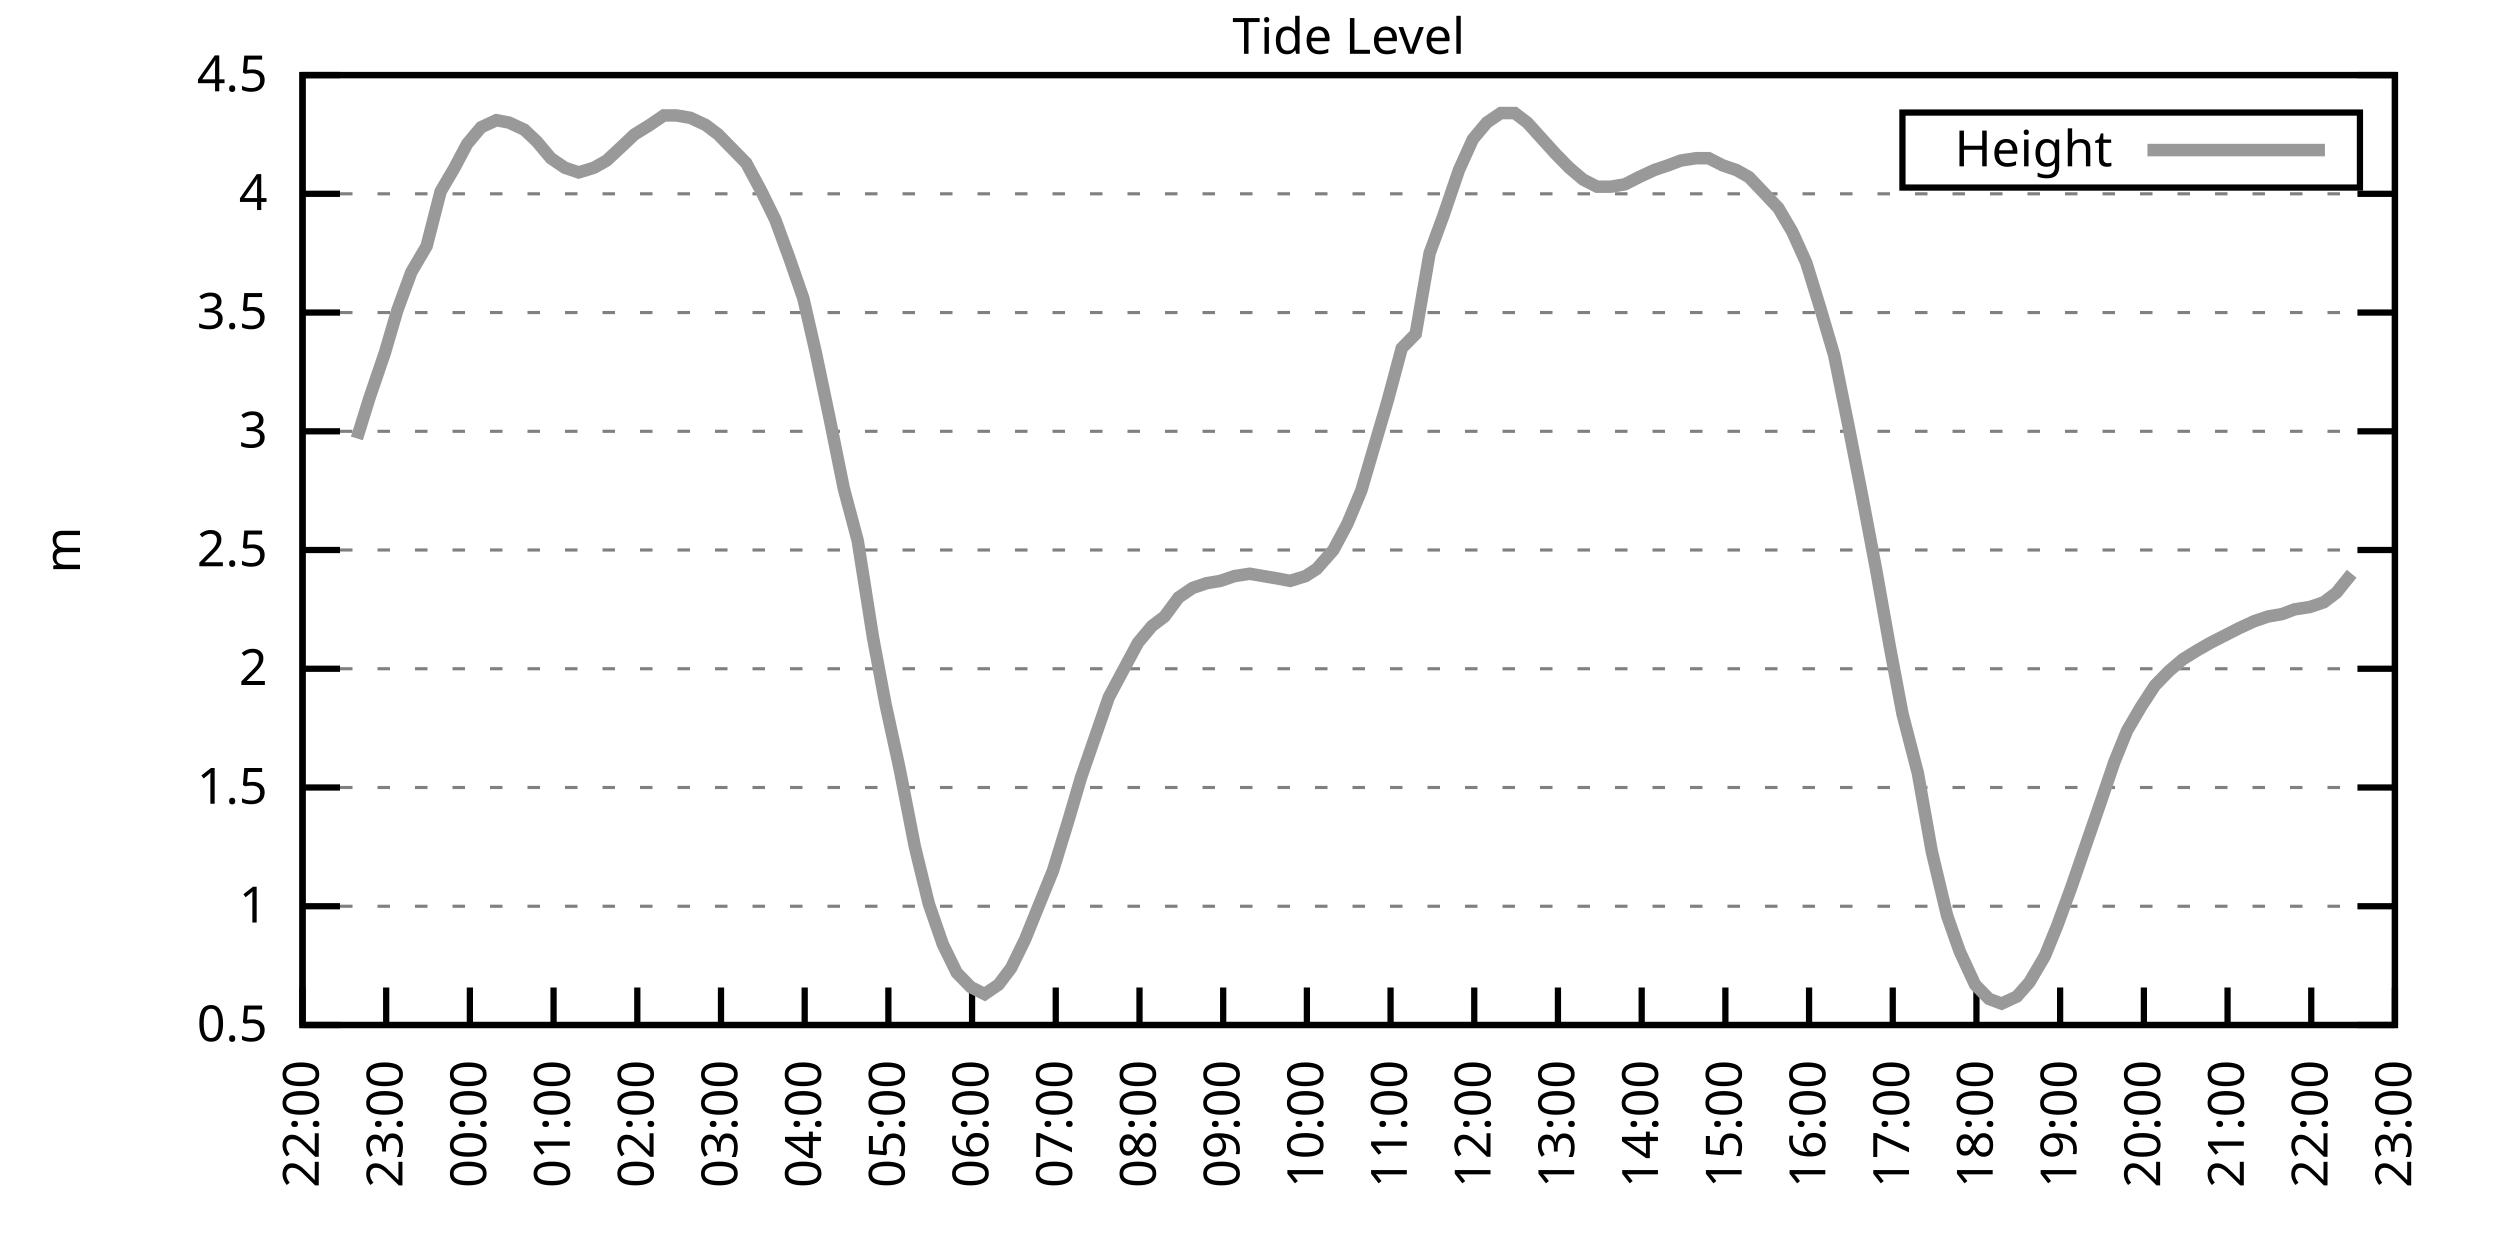
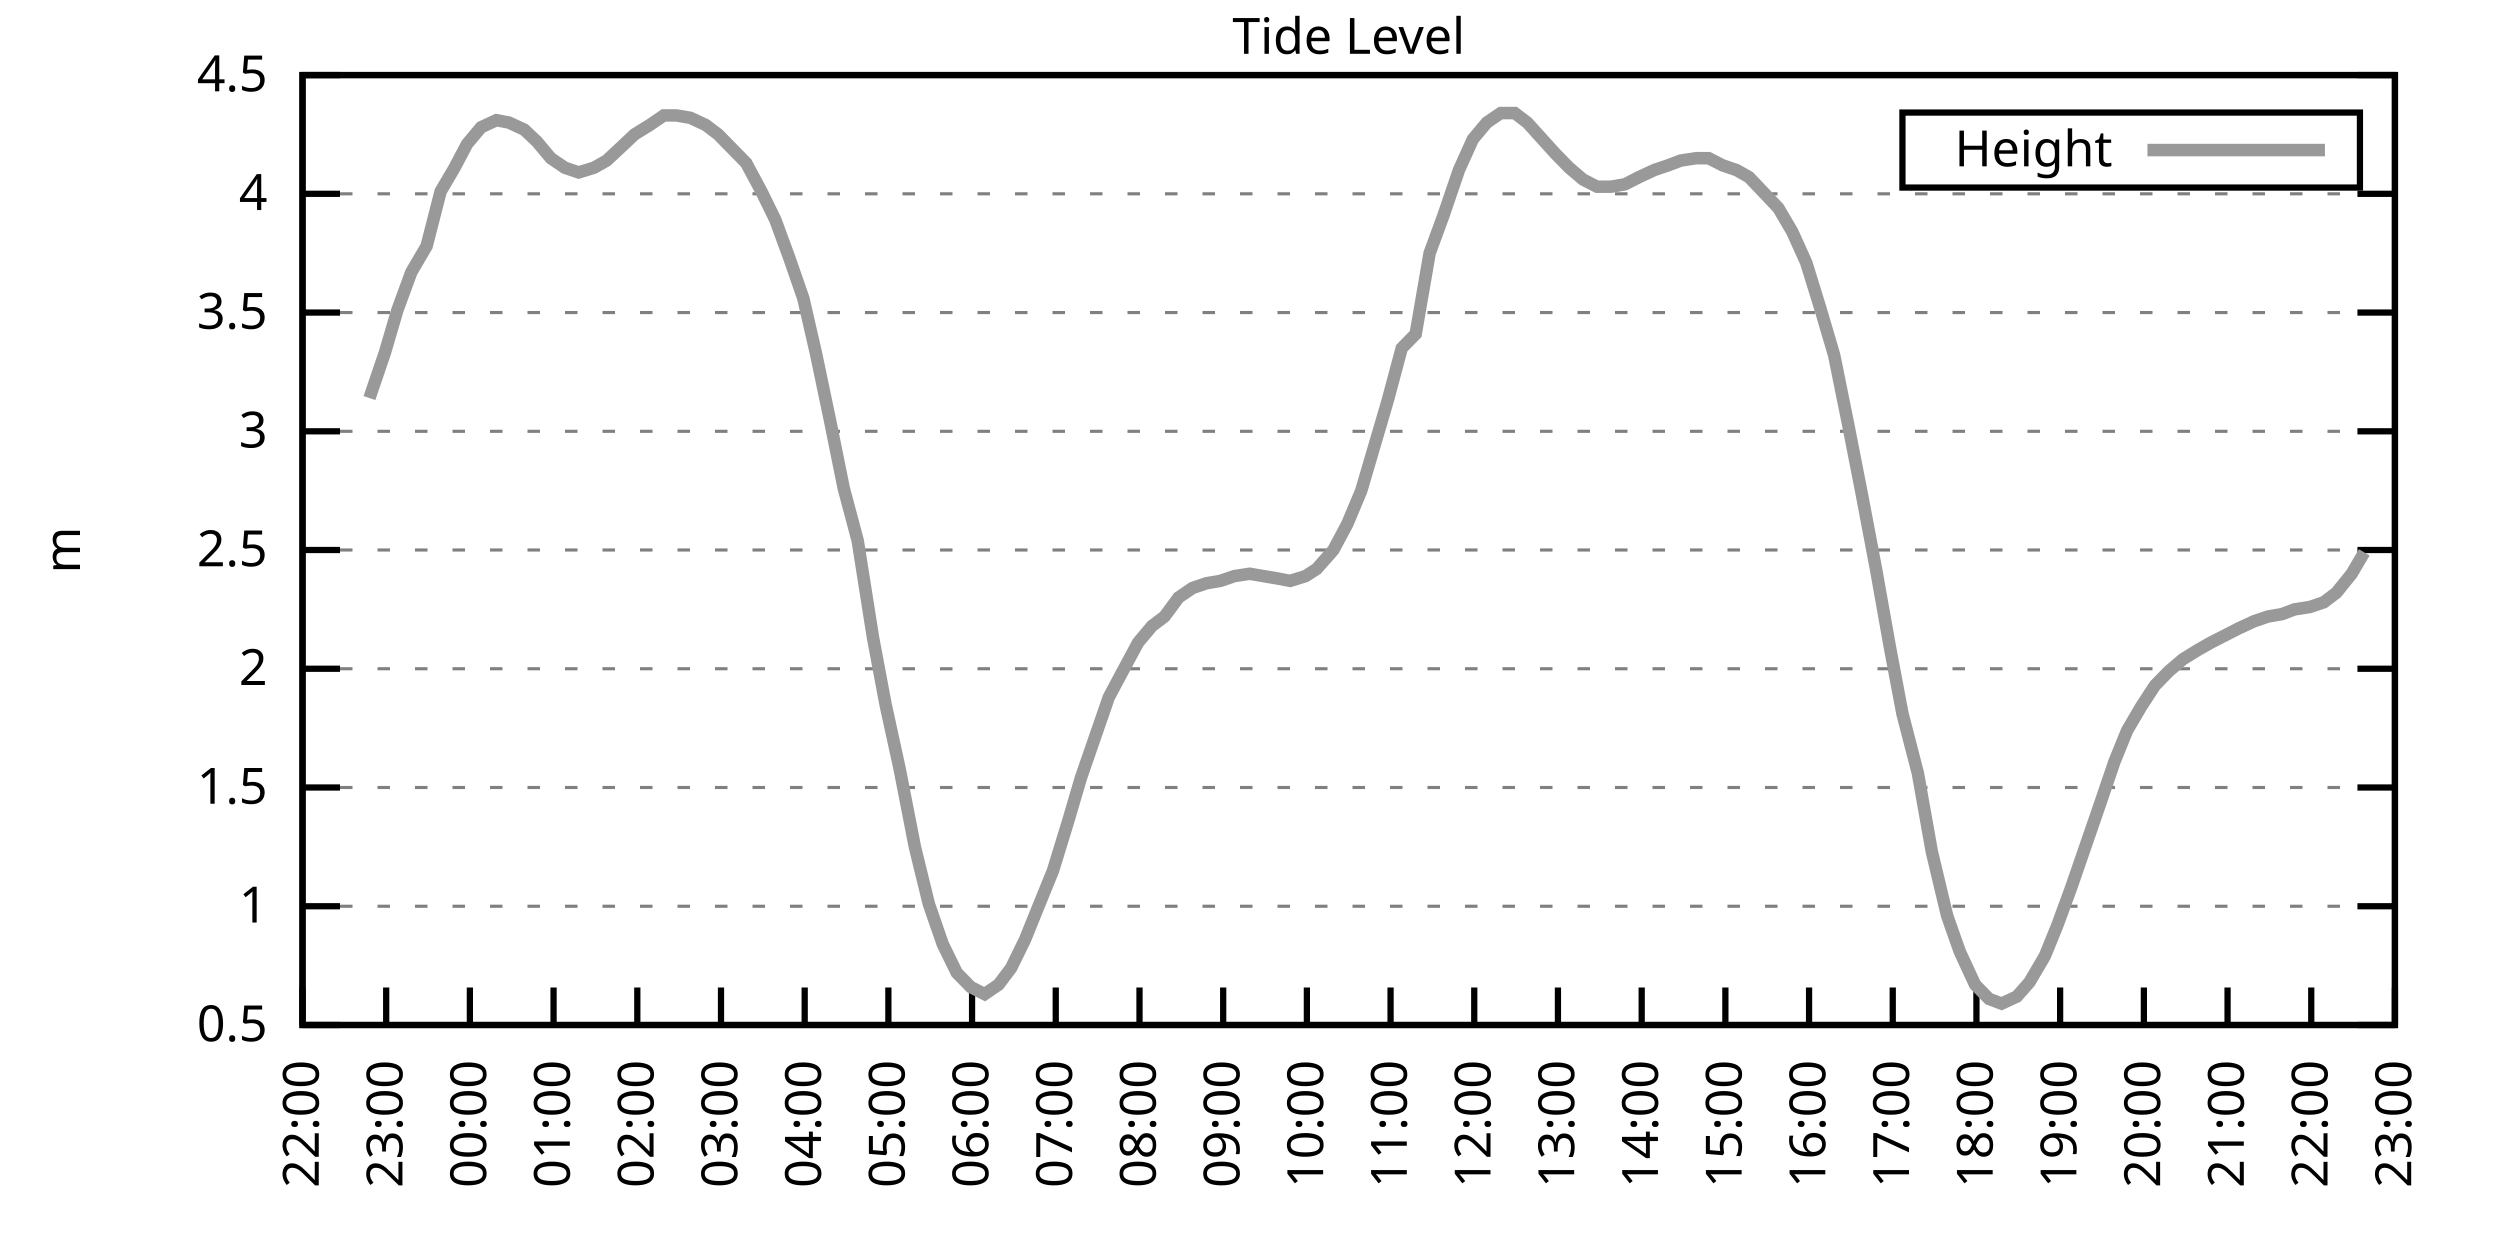
<svg xmlns="http://www.w3.org/2000/svg" xmlns:xlink="http://www.w3.org/1999/xlink" width="400" height="200" viewBox="0 0 400 200">
  <g id="gnuplot_canvas">
    <rect x="0" y="0" width="400" height="200" fill="none" />
    <defs>
      <circle id="gpDot" r="0.5" stroke-width="0.5" stroke="currentColor" />
      <path id="gpPt0" stroke-width="0.333" stroke="currentColor" d="M-1,0 h2 M0,-1 v2" />
      <path id="gpPt1" stroke-width="0.333" stroke="currentColor" d="M-1,-1 L1,1 M1,-1 L-1,1" />
      <path id="gpPt2" stroke-width="0.333" stroke="currentColor" d="M-1,0 L1,0 M0,-1 L0,1 M-1,-1 L1,1 M-1,1 L1,-1" />
      <rect id="gpPt3" stroke-width="0.333" stroke="currentColor" x="-1" y="-1" width="2" height="2" />
      <rect id="gpPt4" stroke-width="0.333" stroke="currentColor" fill="currentColor" x="-1" y="-1" width="2" height="2" />
      <circle id="gpPt5" stroke-width="0.333" stroke="currentColor" cx="0" cy="0" r="1" />
      <use xlink:href="#gpPt5" id="gpPt6" fill="currentColor" stroke="none" />
      <path id="gpPt7" stroke-width="0.333" stroke="currentColor" d="M0,-1.33 L-1.33,0.67 L1.33,0.67 z" />
      <use xlink:href="#gpPt7" id="gpPt8" fill="currentColor" stroke="none" />
      <use xlink:href="#gpPt7" id="gpPt9" stroke="currentColor" transform="rotate(180)" />
      <use xlink:href="#gpPt9" id="gpPt10" fill="currentColor" stroke="none" />
      <use xlink:href="#gpPt3" id="gpPt11" stroke="currentColor" transform="rotate(45)" />
      <use xlink:href="#gpPt11" id="gpPt12" fill="currentColor" stroke="none" />
      <path id="gpPt13" stroke-width="0.333" stroke="currentColor" d="M0,1.330 L1.265,0.411 L0.782,-1.067 L-0.782,-1.076 L-1.265,0.411 z" />
      <use xlink:href="#gpPt13" id="gpPt14" fill="currentColor" stroke="none" />
      <filter id="textbox" filterUnits="objectBoundingBox" x="0" y="0" height="1" width="1">
        <feFlood flood-color="white" flood-opacity="1" result="bgnd" />
        <feComposite in="SourceGraphic" in2="bgnd" operator="atop" />
      </filter>
      <filter id="greybox" filterUnits="objectBoundingBox" x="0" y="0" height="1" width="1">
        <feFlood flood-color="lightgrey" flood-opacity="1" result="grey" />
        <feComposite in="SourceGraphic" in2="grey" operator="atop" />
      </filter>
    </defs>
    <g fill="none" color="white" stroke="currentColor" stroke-width="1.00" stroke-linecap="butt" stroke-linejoin="miter">
</g>
    <g fill="none" color="black" stroke="currentColor" stroke-width="1.00" stroke-linecap="butt" stroke-linejoin="miter">
      <g stroke="none" shape-rendering="crispEdges">
        <polygon fill="rgb(255, 255, 255)" points="48.40,164.00 383.18,164.00 383.18,12.02 48.40,12.02 " />
      </g>
    </g>
    <g fill="none" color="black" stroke="currentColor" stroke-width="1.00" stroke-linecap="butt" stroke-linejoin="miter">
</g>
    <g fill="none" color="black" stroke="black" stroke-width="0.50" stroke-linecap="butt" stroke-linejoin="miter">
</g>
    <g fill="none" color="gray" stroke="currentColor" stroke-width="0.50" stroke-linecap="butt" stroke-linejoin="miter">
      <path stroke="gray" stroke-dasharray="2,4" class="gridline" d="M48.40,164.00 L383.19,164.00  " />
    </g>
    <g fill="none" color="gray" stroke="gray" stroke-width="1.00" stroke-linecap="butt" stroke-linejoin="miter">
</g>
    <g fill="none" color="black" stroke="currentColor" stroke-width="1.00" stroke-linecap="butt" stroke-linejoin="miter">
      <path stroke="black" d="M48.40,164.00 L54.40,164.00 M383.19,164.00 L377.19,164.00  " />
      <g transform="translate(42.80,166.60)" stroke="none" fill="black" font-family="Sans" font-size="8.00" text-anchor="end">
        <text>
          <tspan font-family="Sans"> 0.5</tspan>
        </text>
      </g>
    </g>
    <g fill="none" color="black" stroke="currentColor" stroke-width="1.00" stroke-linecap="butt" stroke-linejoin="miter">
</g>
    <g fill="none" color="black" stroke="black" stroke-width="0.50" stroke-linecap="butt" stroke-linejoin="miter">
</g>
    <g fill="none" color="gray" stroke="currentColor" stroke-width="0.50" stroke-linecap="butt" stroke-linejoin="miter">
      <path stroke="gray" stroke-dasharray="2,4" class="gridline" d="M48.40,145.00 L383.19,145.00  " />
    </g>
    <g fill="none" color="gray" stroke="gray" stroke-width="1.00" stroke-linecap="butt" stroke-linejoin="miter">
</g>
    <g fill="none" color="black" stroke="currentColor" stroke-width="1.00" stroke-linecap="butt" stroke-linejoin="miter">
      <path stroke="black" d="M48.40,145.00 L54.40,145.00 M383.19,145.00 L377.19,145.00  " />
      <g transform="translate(42.80,147.60)" stroke="none" fill="black" font-family="Sans" font-size="8.00" text-anchor="end">
        <text>
          <tspan font-family="Sans"> 1</tspan>
        </text>
      </g>
    </g>
    <g fill="none" color="black" stroke="currentColor" stroke-width="1.00" stroke-linecap="butt" stroke-linejoin="miter">
</g>
    <g fill="none" color="black" stroke="black" stroke-width="0.50" stroke-linecap="butt" stroke-linejoin="miter">
</g>
    <g fill="none" color="gray" stroke="currentColor" stroke-width="0.50" stroke-linecap="butt" stroke-linejoin="miter">
      <path stroke="gray" stroke-dasharray="2,4" class="gridline" d="M48.40,126.00 L383.19,126.00  " />
    </g>
    <g fill="none" color="gray" stroke="gray" stroke-width="1.00" stroke-linecap="butt" stroke-linejoin="miter">
</g>
    <g fill="none" color="black" stroke="currentColor" stroke-width="1.00" stroke-linecap="butt" stroke-linejoin="miter">
      <path stroke="black" d="M48.40,126.00 L54.40,126.00 M383.19,126.00 L377.19,126.00  " />
      <g transform="translate(42.80,128.60)" stroke="none" fill="black" font-family="Sans" font-size="8.00" text-anchor="end">
        <text>
          <tspan font-family="Sans"> 1.5</tspan>
        </text>
      </g>
    </g>
    <g fill="none" color="black" stroke="currentColor" stroke-width="1.00" stroke-linecap="butt" stroke-linejoin="miter">
</g>
    <g fill="none" color="black" stroke="black" stroke-width="0.50" stroke-linecap="butt" stroke-linejoin="miter">
</g>
    <g fill="none" color="gray" stroke="currentColor" stroke-width="0.50" stroke-linecap="butt" stroke-linejoin="miter">
      <path stroke="gray" stroke-dasharray="2,4" class="gridline" d="M48.40,107.00 L383.19,107.00  " />
    </g>
    <g fill="none" color="gray" stroke="gray" stroke-width="1.00" stroke-linecap="butt" stroke-linejoin="miter">
</g>
    <g fill="none" color="black" stroke="currentColor" stroke-width="1.00" stroke-linecap="butt" stroke-linejoin="miter">
      <path stroke="black" d="M48.40,107.00 L54.40,107.00 M383.19,107.00 L377.19,107.00  " />
      <g transform="translate(42.80,109.60)" stroke="none" fill="black" font-family="Sans" font-size="8.00" text-anchor="end">
        <text>
          <tspan font-family="Sans"> 2</tspan>
        </text>
      </g>
    </g>
    <g fill="none" color="black" stroke="currentColor" stroke-width="1.00" stroke-linecap="butt" stroke-linejoin="miter">
</g>
    <g fill="none" color="black" stroke="black" stroke-width="0.50" stroke-linecap="butt" stroke-linejoin="miter">
</g>
    <g fill="none" color="gray" stroke="currentColor" stroke-width="0.50" stroke-linecap="butt" stroke-linejoin="miter">
      <path stroke="gray" stroke-dasharray="2,4" class="gridline" d="M48.40,88.00 L383.19,88.00  " />
    </g>
    <g fill="none" color="gray" stroke="gray" stroke-width="1.00" stroke-linecap="butt" stroke-linejoin="miter">
</g>
    <g fill="none" color="black" stroke="currentColor" stroke-width="1.00" stroke-linecap="butt" stroke-linejoin="miter">
      <path stroke="black" d="M48.40,88.00 L54.40,88.00 M383.19,88.00 L377.19,88.00  " />
      <g transform="translate(42.80,90.60)" stroke="none" fill="black" font-family="Sans" font-size="8.00" text-anchor="end">
        <text>
          <tspan font-family="Sans"> 2.5</tspan>
        </text>
      </g>
    </g>
    <g fill="none" color="black" stroke="currentColor" stroke-width="1.00" stroke-linecap="butt" stroke-linejoin="miter">
</g>
    <g fill="none" color="black" stroke="black" stroke-width="0.50" stroke-linecap="butt" stroke-linejoin="miter">
</g>
    <g fill="none" color="gray" stroke="currentColor" stroke-width="0.50" stroke-linecap="butt" stroke-linejoin="miter">
      <path stroke="gray" stroke-dasharray="2,4" class="gridline" d="M48.40,69.01 L383.19,69.01  " />
    </g>
    <g fill="none" color="gray" stroke="gray" stroke-width="1.00" stroke-linecap="butt" stroke-linejoin="miter">
</g>
    <g fill="none" color="black" stroke="currentColor" stroke-width="1.00" stroke-linecap="butt" stroke-linejoin="miter">
      <path stroke="black" d="M48.40,69.01 L54.40,69.01 M383.19,69.01 L377.19,69.01  " />
      <g transform="translate(42.80,71.61)" stroke="none" fill="black" font-family="Sans" font-size="8.00" text-anchor="end">
        <text>
          <tspan font-family="Sans"> 3</tspan>
        </text>
      </g>
    </g>
    <g fill="none" color="black" stroke="currentColor" stroke-width="1.00" stroke-linecap="butt" stroke-linejoin="miter">
</g>
    <g fill="none" color="black" stroke="black" stroke-width="0.50" stroke-linecap="butt" stroke-linejoin="miter">
</g>
    <g fill="none" color="gray" stroke="currentColor" stroke-width="0.50" stroke-linecap="butt" stroke-linejoin="miter">
      <path stroke="gray" stroke-dasharray="2,4" class="gridline" d="M48.40,50.01 L383.19,50.01  " />
    </g>
    <g fill="none" color="gray" stroke="gray" stroke-width="1.00" stroke-linecap="butt" stroke-linejoin="miter">
</g>
    <g fill="none" color="black" stroke="currentColor" stroke-width="1.00" stroke-linecap="butt" stroke-linejoin="miter">
      <path stroke="black" d="M48.40,50.01 L54.40,50.01 M383.19,50.01 L377.19,50.01  " />
      <g transform="translate(42.80,52.61)" stroke="none" fill="black" font-family="Sans" font-size="8.00" text-anchor="end">
        <text>
          <tspan font-family="Sans"> 3.5</tspan>
        </text>
      </g>
    </g>
    <g fill="none" color="black" stroke="currentColor" stroke-width="1.00" stroke-linecap="butt" stroke-linejoin="miter">
</g>
    <g fill="none" color="black" stroke="black" stroke-width="0.50" stroke-linecap="butt" stroke-linejoin="miter">
</g>
    <g fill="none" color="gray" stroke="currentColor" stroke-width="0.50" stroke-linecap="butt" stroke-linejoin="miter">
      <path stroke="gray" stroke-dasharray="2,4" class="gridline" d="M48.40,31.01 L383.19,31.01  " />
    </g>
    <g fill="none" color="gray" stroke="gray" stroke-width="1.00" stroke-linecap="butt" stroke-linejoin="miter">
</g>
    <g fill="none" color="black" stroke="currentColor" stroke-width="1.00" stroke-linecap="butt" stroke-linejoin="miter">
      <path stroke="black" d="M48.40,31.01 L54.40,31.01 M383.19,31.01 L377.19,31.01  " />
      <g transform="translate(42.80,33.61)" stroke="none" fill="black" font-family="Sans" font-size="8.00" text-anchor="end">
        <text>
          <tspan font-family="Sans"> 4</tspan>
        </text>
      </g>
    </g>
    <g fill="none" color="black" stroke="currentColor" stroke-width="1.00" stroke-linecap="butt" stroke-linejoin="miter">
</g>
    <g fill="none" color="black" stroke="black" stroke-width="0.50" stroke-linecap="butt" stroke-linejoin="miter">
</g>
    <g fill="none" color="gray" stroke="currentColor" stroke-width="0.50" stroke-linecap="butt" stroke-linejoin="miter">
      <path stroke="gray" stroke-dasharray="2,4" class="gridline" d="M48.40,12.01 L383.19,12.01  " />
    </g>
    <g fill="none" color="gray" stroke="gray" stroke-width="1.00" stroke-linecap="butt" stroke-linejoin="miter">
</g>
    <g fill="none" color="black" stroke="currentColor" stroke-width="1.00" stroke-linecap="butt" stroke-linejoin="miter">
      <path stroke="black" d="M48.40,12.01 L54.40,12.01 M383.19,12.01 L377.19,12.01  " />
      <g transform="translate(42.80,14.61)" stroke="none" fill="black" font-family="Sans" font-size="8.00" text-anchor="end">
        <text>
          <tspan font-family="Sans"> 4.5</tspan>
        </text>
      </g>
    </g>
    <g fill="none" color="black" stroke="currentColor" stroke-width="1.00" stroke-linecap="butt" stroke-linejoin="miter">
      <path stroke="black" d="M48.40,164.00 L48.40,158.00  " />
      <g transform="translate(51.00,169.60) rotate(270.00)" stroke="none" fill="black" font-family="Sans" font-size="8.00" text-anchor="end">
        <text>
          <tspan font-family="Sans">22:00</tspan>
        </text>
      </g>
    </g>
    <g fill="none" color="black" stroke="currentColor" stroke-width="1.00" stroke-linecap="butt" stroke-linejoin="miter">
      <path stroke="black" d="M61.79,164.00 L61.79,158.00  " />
      <g transform="translate(64.39,169.60) rotate(270.00)" stroke="none" fill="black" font-family="Sans" font-size="8.00" text-anchor="end">
        <text>
          <tspan font-family="Sans">23:00</tspan>
        </text>
      </g>
    </g>
    <g fill="none" color="black" stroke="currentColor" stroke-width="1.00" stroke-linecap="butt" stroke-linejoin="miter">
      <path stroke="black" d="M75.18,164.00 L75.18,158.00  " />
      <g transform="translate(77.78,169.60) rotate(270.00)" stroke="none" fill="black" font-family="Sans" font-size="8.00" text-anchor="end">
        <text>
          <tspan font-family="Sans">00:00</tspan>
        </text>
      </g>
    </g>
    <g fill="none" color="black" stroke="currentColor" stroke-width="1.00" stroke-linecap="butt" stroke-linejoin="miter">
      <path stroke="black" d="M88.57,164.00 L88.57,158.00  " />
      <g transform="translate(91.17,169.60) rotate(270.00)" stroke="none" fill="black" font-family="Sans" font-size="8.00" text-anchor="end">
        <text>
          <tspan font-family="Sans">01:00</tspan>
        </text>
      </g>
    </g>
    <g fill="none" color="black" stroke="currentColor" stroke-width="1.00" stroke-linecap="butt" stroke-linejoin="miter">
      <path stroke="black" d="M101.97,164.00 L101.97,158.00  " />
      <g transform="translate(104.57,169.60) rotate(270.00)" stroke="none" fill="black" font-family="Sans" font-size="8.00" text-anchor="end">
        <text>
          <tspan font-family="Sans">02:00</tspan>
        </text>
      </g>
    </g>
    <g fill="none" color="black" stroke="currentColor" stroke-width="1.00" stroke-linecap="butt" stroke-linejoin="miter">
      <path stroke="black" d="M115.36,164.00 L115.36,158.00  " />
      <g transform="translate(117.96,169.60) rotate(270.00)" stroke="none" fill="black" font-family="Sans" font-size="8.00" text-anchor="end">
        <text>
          <tspan font-family="Sans">03:00</tspan>
        </text>
      </g>
    </g>
    <g fill="none" color="black" stroke="currentColor" stroke-width="1.00" stroke-linecap="butt" stroke-linejoin="miter">
      <path stroke="black" d="M128.75,164.00 L128.75,158.00  " />
      <g transform="translate(131.35,169.60) rotate(270.00)" stroke="none" fill="black" font-family="Sans" font-size="8.00" text-anchor="end">
        <text>
          <tspan font-family="Sans">04:00</tspan>
        </text>
      </g>
    </g>
    <g fill="none" color="black" stroke="currentColor" stroke-width="1.00" stroke-linecap="butt" stroke-linejoin="miter">
      <path stroke="black" d="M142.14,164.00 L142.14,158.00  " />
      <g transform="translate(144.74,169.60) rotate(270.00)" stroke="none" fill="black" font-family="Sans" font-size="8.00" text-anchor="end">
        <text>
          <tspan font-family="Sans">05:00</tspan>
        </text>
      </g>
    </g>
    <g fill="none" color="black" stroke="currentColor" stroke-width="1.00" stroke-linecap="butt" stroke-linejoin="miter">
      <path stroke="black" d="M155.53,164.00 L155.53,158.00  " />
      <g transform="translate(158.13,169.60) rotate(270.00)" stroke="none" fill="black" font-family="Sans" font-size="8.00" text-anchor="end">
        <text>
          <tspan font-family="Sans">06:00</tspan>
        </text>
      </g>
    </g>
    <g fill="none" color="black" stroke="currentColor" stroke-width="1.00" stroke-linecap="butt" stroke-linejoin="miter">
      <path stroke="black" d="M168.92,164.00 L168.92,158.00  " />
      <g transform="translate(171.52,169.60) rotate(270.00)" stroke="none" fill="black" font-family="Sans" font-size="8.00" text-anchor="end">
        <text>
          <tspan font-family="Sans">07:00</tspan>
        </text>
      </g>
    </g>
    <g fill="none" color="black" stroke="currentColor" stroke-width="1.00" stroke-linecap="butt" stroke-linejoin="miter">
      <path stroke="black" d="M182.32,164.00 L182.32,158.00  " />
      <g transform="translate(184.92,169.60) rotate(270.00)" stroke="none" fill="black" font-family="Sans" font-size="8.00" text-anchor="end">
        <text>
          <tspan font-family="Sans">08:00</tspan>
        </text>
      </g>
    </g>
    <g fill="none" color="black" stroke="currentColor" stroke-width="1.00" stroke-linecap="butt" stroke-linejoin="miter">
      <path stroke="black" d="M195.71,164.00 L195.71,158.00  " />
      <g transform="translate(198.31,169.60) rotate(270.00)" stroke="none" fill="black" font-family="Sans" font-size="8.00" text-anchor="end">
        <text>
          <tspan font-family="Sans">09:00</tspan>
        </text>
      </g>
    </g>
    <g fill="none" color="black" stroke="currentColor" stroke-width="1.00" stroke-linecap="butt" stroke-linejoin="miter">
      <path stroke="black" d="M209.10,164.00 L209.10,158.00  " />
      <g transform="translate(211.70,169.60) rotate(270.00)" stroke="none" fill="black" font-family="Sans" font-size="8.00" text-anchor="end">
        <text>
          <tspan font-family="Sans">10:00</tspan>
        </text>
      </g>
    </g>
    <g fill="none" color="black" stroke="currentColor" stroke-width="1.00" stroke-linecap="butt" stroke-linejoin="miter">
      <path stroke="black" d="M222.49,164.00 L222.49,158.00  " />
      <g transform="translate(225.09,169.60) rotate(270.00)" stroke="none" fill="black" font-family="Sans" font-size="8.00" text-anchor="end">
        <text>
          <tspan font-family="Sans">11:00</tspan>
        </text>
      </g>
    </g>
    <g fill="none" color="black" stroke="currentColor" stroke-width="1.00" stroke-linecap="butt" stroke-linejoin="miter">
      <path stroke="black" d="M235.88,164.00 L235.88,158.00  " />
      <g transform="translate(238.48,169.60) rotate(270.00)" stroke="none" fill="black" font-family="Sans" font-size="8.00" text-anchor="end">
        <text>
          <tspan font-family="Sans">12:00</tspan>
        </text>
      </g>
    </g>
    <g fill="none" color="black" stroke="currentColor" stroke-width="1.00" stroke-linecap="butt" stroke-linejoin="miter">
      <path stroke="black" d="M249.27,164.00 L249.27,158.00  " />
      <g transform="translate(251.87,169.60) rotate(270.00)" stroke="none" fill="black" font-family="Sans" font-size="8.00" text-anchor="end">
        <text>
          <tspan font-family="Sans">13:00</tspan>
        </text>
      </g>
    </g>
    <g fill="none" color="black" stroke="currentColor" stroke-width="1.00" stroke-linecap="butt" stroke-linejoin="miter">
      <path stroke="black" d="M262.67,164.00 L262.67,158.00  " />
      <g transform="translate(265.27,169.60) rotate(270.00)" stroke="none" fill="black" font-family="Sans" font-size="8.00" text-anchor="end">
        <text>
          <tspan font-family="Sans">14:00</tspan>
        </text>
      </g>
    </g>
    <g fill="none" color="black" stroke="currentColor" stroke-width="1.00" stroke-linecap="butt" stroke-linejoin="miter">
      <path stroke="black" d="M276.06,164.00 L276.06,158.00  " />
      <g transform="translate(278.66,169.60) rotate(270.00)" stroke="none" fill="black" font-family="Sans" font-size="8.00" text-anchor="end">
        <text>
          <tspan font-family="Sans">15:00</tspan>
        </text>
      </g>
    </g>
    <g fill="none" color="black" stroke="currentColor" stroke-width="1.00" stroke-linecap="butt" stroke-linejoin="miter">
      <path stroke="black" d="M289.45,164.00 L289.45,158.00  " />
      <g transform="translate(292.05,169.60) rotate(270.00)" stroke="none" fill="black" font-family="Sans" font-size="8.00" text-anchor="end">
        <text>
          <tspan font-family="Sans">16:00</tspan>
        </text>
      </g>
    </g>
    <g fill="none" color="black" stroke="currentColor" stroke-width="1.00" stroke-linecap="butt" stroke-linejoin="miter">
      <path stroke="black" d="M302.84,164.00 L302.84,158.00  " />
      <g transform="translate(305.44,169.60) rotate(270.00)" stroke="none" fill="black" font-family="Sans" font-size="8.00" text-anchor="end">
        <text>
          <tspan font-family="Sans">17:00</tspan>
        </text>
      </g>
    </g>
    <g fill="none" color="black" stroke="currentColor" stroke-width="1.00" stroke-linecap="butt" stroke-linejoin="miter">
      <path stroke="black" d="M316.23,164.00 L316.23,158.00  " />
      <g transform="translate(318.83,169.60) rotate(270.00)" stroke="none" fill="black" font-family="Sans" font-size="8.00" text-anchor="end">
        <text>
          <tspan font-family="Sans">18:00</tspan>
        </text>
      </g>
    </g>
    <g fill="none" color="black" stroke="currentColor" stroke-width="1.00" stroke-linecap="butt" stroke-linejoin="miter">
      <path stroke="black" d="M329.62,164.00 L329.62,158.00  " />
      <g transform="translate(332.22,169.60) rotate(270.00)" stroke="none" fill="black" font-family="Sans" font-size="8.00" text-anchor="end">
        <text>
          <tspan font-family="Sans">19:00</tspan>
        </text>
      </g>
    </g>
    <g fill="none" color="black" stroke="currentColor" stroke-width="1.00" stroke-linecap="butt" stroke-linejoin="miter">
      <path stroke="black" d="M343.02,164.00 L343.02,158.00  " />
      <g transform="translate(345.62,169.60) rotate(270.00)" stroke="none" fill="black" font-family="Sans" font-size="8.00" text-anchor="end">
        <text>
          <tspan font-family="Sans">20:00</tspan>
        </text>
      </g>
    </g>
    <g fill="none" color="black" stroke="currentColor" stroke-width="1.00" stroke-linecap="butt" stroke-linejoin="miter">
      <path stroke="black" d="M356.41,164.00 L356.41,158.00  " />
      <g transform="translate(359.01,169.60) rotate(270.00)" stroke="none" fill="black" font-family="Sans" font-size="8.00" text-anchor="end">
        <text>
          <tspan font-family="Sans">21:00</tspan>
        </text>
      </g>
    </g>
    <g fill="none" color="black" stroke="currentColor" stroke-width="1.00" stroke-linecap="butt" stroke-linejoin="miter">
      <path stroke="black" d="M369.80,164.00 L369.80,158.00  " />
      <g transform="translate(372.40,169.60) rotate(270.00)" stroke="none" fill="black" font-family="Sans" font-size="8.00" text-anchor="end">
        <text>
          <tspan font-family="Sans">22:00</tspan>
        </text>
      </g>
    </g>
    <g fill="none" color="black" stroke="currentColor" stroke-width="1.00" stroke-linecap="butt" stroke-linejoin="miter">
      <path stroke="black" d="M383.19,164.00 L383.19,158.00  " />
      <g transform="translate(385.79,169.60) rotate(270.00)" stroke="none" fill="black" font-family="Sans" font-size="8.00" text-anchor="end">
        <text>
          <tspan font-family="Sans">23:00</tspan>
        </text>
      </g>
    </g>
    <g fill="none" color="black" stroke="currentColor" stroke-width="1.00" stroke-linecap="butt" stroke-linejoin="miter">
</g>
    <g fill="none" color="black" stroke="currentColor" stroke-width="1.00" stroke-linecap="butt" stroke-linejoin="miter">
      <path stroke="black" d="M48.40,12.01 L48.40,164.00 L383.19,164.00 L383.19,12.01 L48.40,12.01 Z  " />
    </g>
    <g fill="none" color="black" stroke="currentColor" stroke-width="1.00" stroke-linecap="butt" stroke-linejoin="miter">
</g>
    <g fill="none" color="black" stroke="currentColor" stroke-width="1.00" stroke-linecap="butt" stroke-linejoin="miter">
      <path stroke="black" d="M304.39,30.01 L304.39,18.01 L377.59,18.01 L377.59,30.01 L304.39,30.01 Z  " />
    </g>
    <g id="Tide_level_plot_1">
      <g fill="none" color="white" stroke="black" stroke-width="2.00" stroke-linecap="butt" stroke-linejoin="miter">
</g>
      <g fill="none" color="black" stroke="currentColor" stroke-width="2.00" stroke-linecap="butt" stroke-linejoin="miter">
        <g transform="translate(337.99,26.61)" stroke="none" fill="black" font-family="Sans" font-size="8.00" text-anchor="end">
          <text>
            <tspan font-family="Sans">Height</tspan>
          </text>
        </g>
      </g>
      <g fill="none" color="black" stroke="currentColor" stroke-width="2.00" stroke-linecap="butt" stroke-linejoin="miter">
-         <path stroke="rgb(153, 153, 153)" d="M343.59,24.01 L371.99,24.01 M57.10,70.15 L59.11,63.69 L61.57,56.47 L63.58,49.63 L65.81,43.55 L68.26,39.37   L70.50,30.63 L72.73,26.83 L74.74,23.03 L76.97,20.37 L79.42,19.23 L81.43,19.61 L83.89,20.75 L85.90,22.65   L88.13,25.31 L90.36,26.83 L92.59,27.59 L95.05,26.83 L97.06,25.69 L99.51,23.41 L101.52,21.51 L103.98,19.99   L106.21,18.47 L108.22,18.47 L110.45,18.85 L112.90,19.99 L114.91,21.51 L117.14,23.79 L119.38,26.07 L121.83,30.63   L124.06,35.19 L126.29,41.27 L128.53,47.73 L130.54,56.47 L132.77,67.11 L135.00,78.13 L137.23,86.49 L139.69,102.06   L141.69,112.70 L143.93,122.96 L146.38,135.50 L148.61,144.62 L150.85,151.08 L153.08,155.64 L155.31,157.92 L157.54,159.06   L159.77,157.54 L161.78,154.88 L164.01,150.32 L166.47,144.24 L168.48,139.30 L170.93,131.32 L172.94,124.48 L177.41,111.56   L179.64,107.38 L182.09,102.82 L184.32,100.16 L186.33,98.64 L188.57,95.60 L190.80,94.08 L193.03,93.32 L195.26,92.94   L197.49,92.18 L199.95,91.80 L202.18,92.18 L204.41,92.56 L206.42,92.94 L208.88,92.18 L210.66,91.04 L213.34,88.00   L215.57,83.83 L217.80,78.51 L219.81,71.67 L222.04,64.07 L224.28,55.71 L226.51,53.43 L228.74,40.51 L230.97,34.43   L233.43,27.21 L235.66,22.27 L237.89,19.61 L240.12,18.09 L242.36,18.09 L244.36,19.61 L248.83,24.55 L251.06,26.83   L253.29,28.73 L255.52,29.87 L257.76,29.87 L259.99,29.49 L262.22,28.35 L264.67,27.21 L266.91,26.45 L268.92,25.69   L271.37,25.31 L273.38,25.31 L275.61,26.45 L277.84,27.21 L279.85,28.35 L284.54,33.29 L286.77,37.09 L289.00,42.03   L291.23,49.25 L293.47,56.85 L295.70,67.87 L297.93,79.27 L300.16,91.04 L302.39,103.58 L304.40,114.22 L306.86,123.72   L309.09,136.26 L311.54,146.52 L313.55,152.22 L316.01,157.54 L318.24,159.82 L320.25,160.58 L322.70,159.44 L324.71,157.16   L327.17,152.98 L329.18,148.04 L331.41,141.96 L333.64,135.50 L335.87,129.04 L338.33,121.82 L340.34,116.88 L342.57,113.08   L344.80,109.66 L347.03,107.38 L349.26,105.48 L351.72,103.96 L353.73,102.82 L355.96,101.68 L358.19,100.54 L360.65,99.40   L362.88,98.64 L365.11,98.26 L367.12,97.50 L369.58,97.12 L371.81,96.36 L373.82,94.84 L376.27,91.80  " />
+         <path stroke="rgb(153, 153, 153)" d="M343.59,24.01 L371.99,24.01 M59.11,63.69 L61.57,56.47 L63.58,49.63 L65.81,43.55 L68.26,39.37 L70.50,30.63   L72.73,26.83 L74.74,23.03 L76.97,20.37 L79.42,19.23 L81.43,19.61 L83.89,20.75 L85.90,22.65 L88.13,25.31   L90.36,26.83 L92.59,27.59 L95.05,26.83 L97.06,25.69 L99.51,23.41 L101.52,21.51 L103.98,19.99 L106.21,18.47   L108.22,18.47 L110.45,18.85 L112.90,19.99 L114.91,21.51 L117.14,23.79 L119.38,26.07 L121.83,30.63 L124.06,35.19   L126.29,41.27 L128.53,47.73 L130.54,56.47 L132.77,67.11 L135.00,78.13 L137.23,86.49 L139.69,102.06 L141.69,112.70   L143.93,122.96 L146.38,135.50 L148.61,144.62 L150.85,151.08 L153.08,155.64 L155.31,157.92 L157.54,159.06 L159.77,157.54   L161.78,154.88 L164.01,150.32 L166.47,144.24 L168.48,139.30 L170.93,131.32 L172.94,124.48 L177.41,111.56 L179.64,107.38   L182.09,102.82 L184.32,100.16 L186.33,98.64 L188.57,95.60 L190.80,94.08 L193.03,93.32 L195.26,92.94 L197.49,92.18   L199.95,91.80 L202.18,92.18 L204.41,92.56 L206.42,92.94 L208.88,92.18 L210.66,91.04 L213.34,88.00 L215.57,83.83   L217.80,78.51 L219.81,71.67 L222.04,64.07 L224.28,55.71 L226.51,53.43 L228.74,40.51 L230.97,34.43 L233.43,27.21   L235.66,22.27 L237.89,19.61 L240.12,18.09 L242.36,18.09 L244.36,19.61 L248.83,24.55 L251.06,26.83 L253.29,28.73   L255.52,29.87 L257.76,29.87 L259.99,29.49 L262.22,28.35 L264.67,27.21 L266.91,26.45 L268.92,25.69 L271.37,25.31   L273.38,25.31 L275.61,26.45 L277.84,27.21 L279.85,28.35 L284.54,33.29 L286.77,37.09 L289.00,42.03 L291.23,49.25   L293.47,56.85 L295.70,67.87 L297.93,79.27 L300.16,91.04 L302.39,103.58 L304.40,114.22 L306.86,123.72 L309.09,136.26   L311.54,146.52 L313.55,152.22 L316.01,157.54 L318.24,159.82 L320.25,160.58 L322.70,159.44 L324.71,157.16 L327.17,152.98   L329.18,148.04 L331.41,141.96 L333.64,135.50 L335.87,129.04 L338.33,121.82 L340.34,116.88 L342.57,113.08 L344.80,109.66   L347.03,107.38 L349.26,105.48 L351.72,103.96 L353.73,102.82 L355.96,101.68 L358.19,100.54 L360.65,99.40 L362.88,98.64   L365.11,98.26 L367.12,97.50 L369.58,97.12 L371.81,96.36 L373.82,94.84 L376.27,91.80 L378.28,88.38  " />
      </g>
    </g>
    <g fill="none" color="black" stroke="currentColor" stroke-width="2.00" stroke-linecap="butt" stroke-linejoin="miter">
</g>
    <g fill="none" color="black" stroke="black" stroke-width="1.00" stroke-linecap="butt" stroke-linejoin="miter">
</g>
    <g fill="none" color="black" stroke="currentColor" stroke-width="1.00" stroke-linecap="butt" stroke-linejoin="miter">
      <path stroke="black" d="M48.40,12.01 L48.40,164.00 L383.19,164.00 L383.19,12.01 L48.40,12.01 Z  " />
      <g transform="translate(12.80,88.01) rotate(270.00)" stroke="none" fill="black" font-family="Sans" font-size="8.00" text-anchor="middle">
        <text>
          <tspan font-family="Sans">m</tspan>
        </text>
      </g>
    </g>
    <g fill="none" color="black" stroke="currentColor" stroke-width="1.00" stroke-linecap="butt" stroke-linejoin="miter">
</g>
    <g fill="none" color="black" stroke="currentColor" stroke-width="1.00" stroke-linecap="butt" stroke-linejoin="miter">
      <g transform="translate(215.79,8.61)" stroke="none" fill="black" font-family="Sans" font-size="8.00" text-anchor="middle">
        <text>
          <tspan font-family="Sans">Tide Level</tspan>
        </text>
      </g>
    </g>
    <g fill="none" color="black" stroke="currentColor" stroke-width="1.00" stroke-linecap="butt" stroke-linejoin="miter">
</g>
  </g>
</svg>
